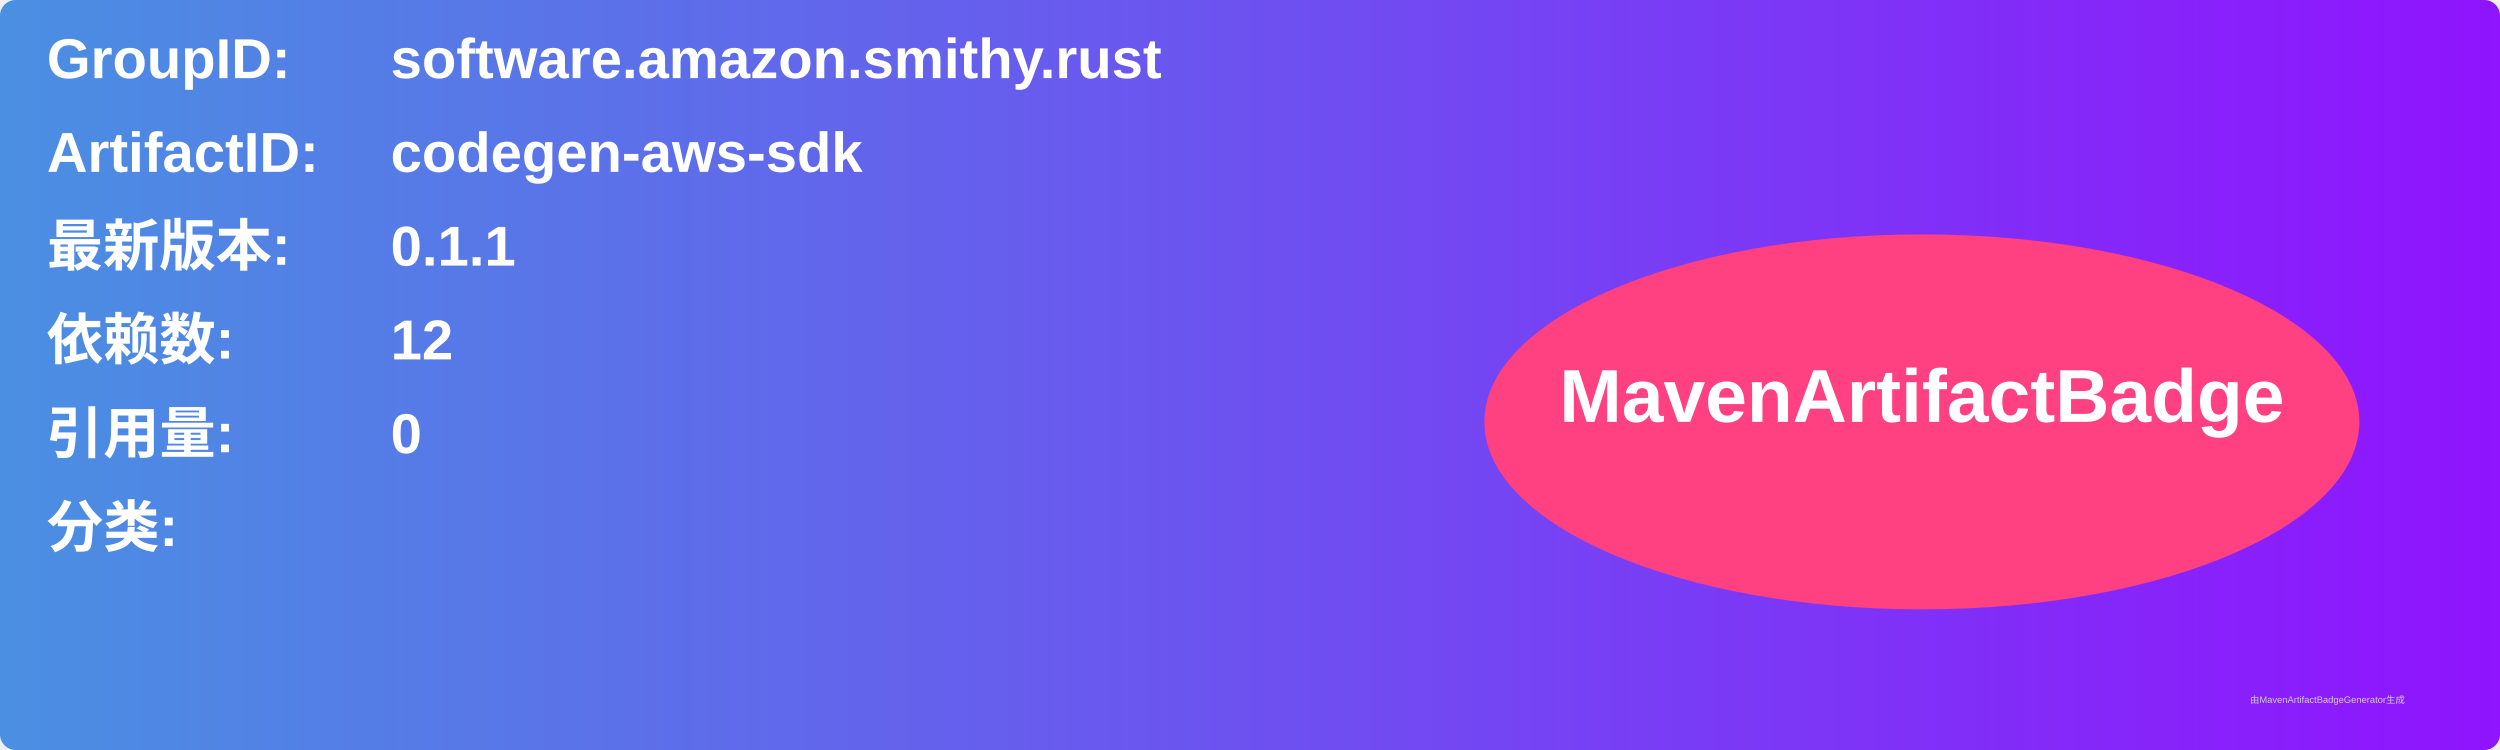
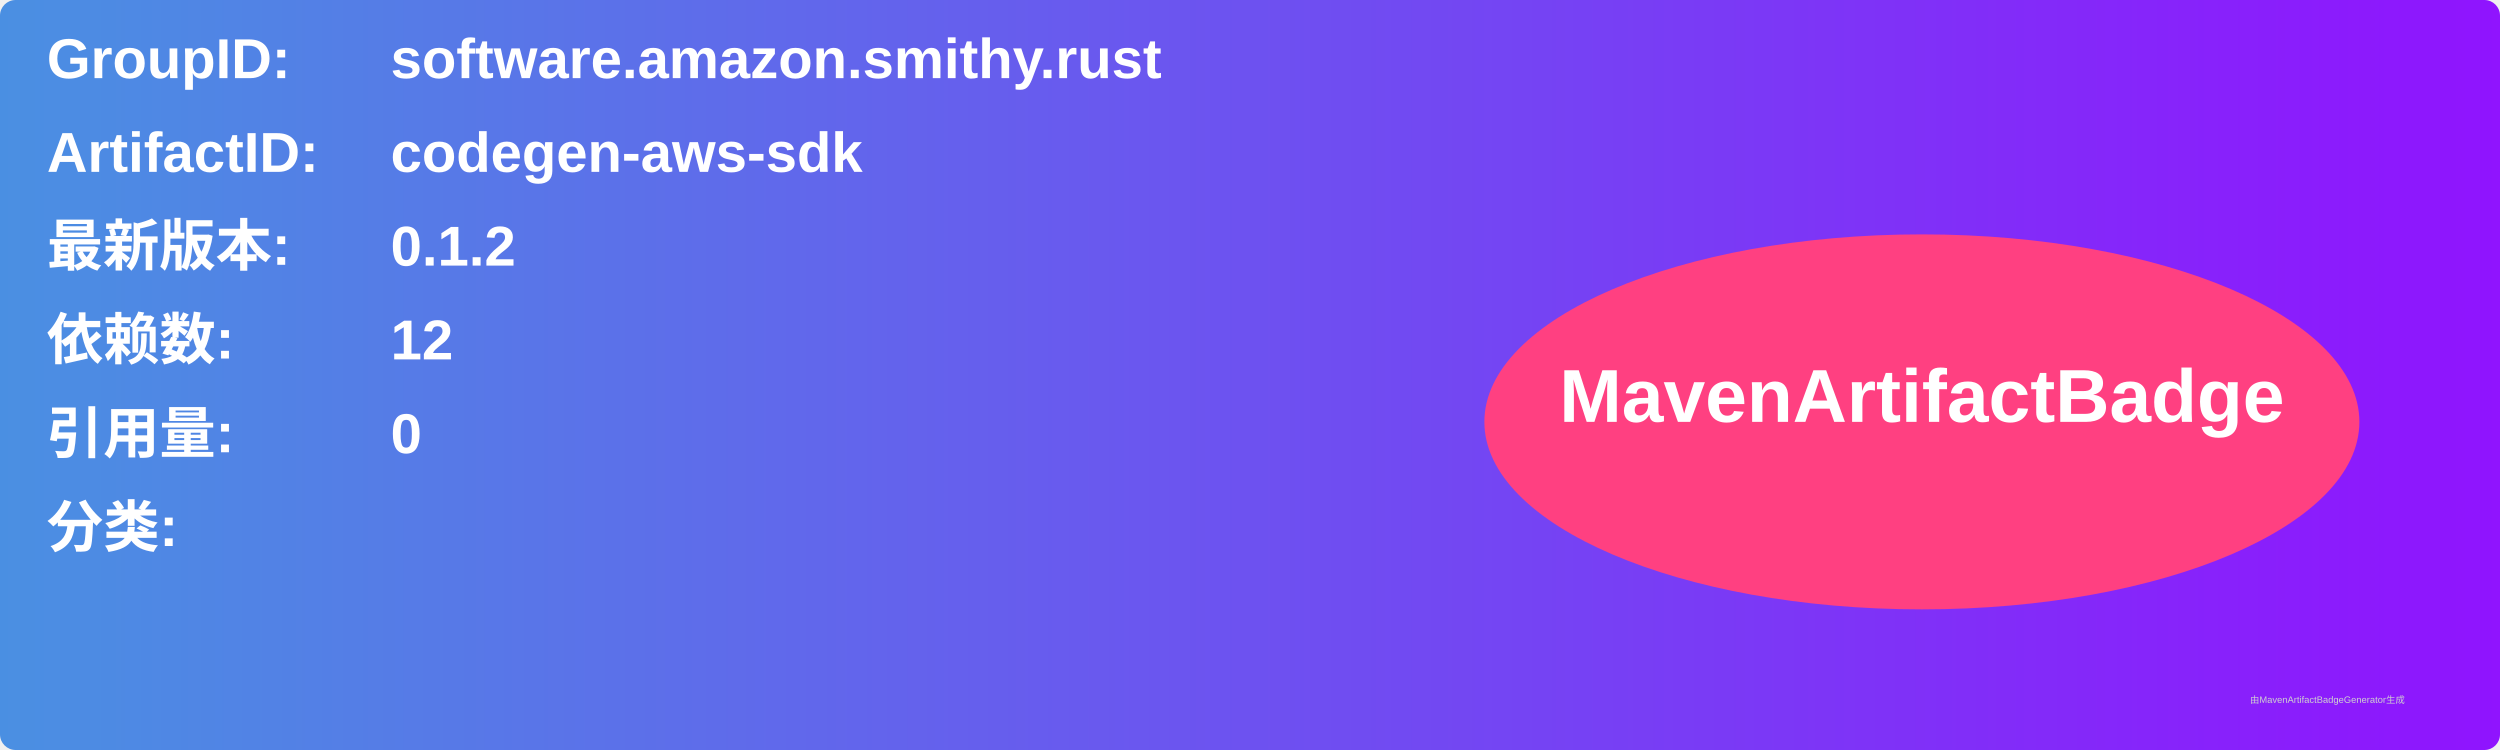
<svg xmlns="http://www.w3.org/2000/svg" width="800" height="240" viewBox="0 0 800 240">
  <linearGradient id="grad" x1="0%" y1="0%" x2="100%" y2="0%">
    <stop offset="0%" stop-color="#4a90e2" />
    <stop offset="100%" stop-color="#9013fe" />
  </linearGradient>
  <rect width="100%" height="100%" rx="5" ry="5" fill="url(#grad)" />
  <g transform="translate(15, 15)">
    <text x="0" y="10" font-family="Arial" font-size="18" fill="white" font-weight="bold" width="260">GroupID:</text>
    <text x="110" y="10" font-family="Arial" font-size="18" fill="white" font-weight="bold" width="460">software.amazon.smithy.rust</text>
    <text x="0" y="40" font-family="Arial" font-size="18" fill="white" font-weight="bold" width="260">ArtifactID:</text>
    <text x="110" y="40" font-family="Arial" font-size="18" fill="white" font-weight="bold" width="460">codegen-aws-sdk</text>
    <text x="0" y="70" font-family="Arial" font-size="18" fill="white" font-weight="bold">最新版本:</text>
    <text x="110" y="70" font-family="Arial" font-size="18" fill="white" font-weight="bold">
-       <tspan font-weight="bold">0.1.1</tspan>
+       <tspan font-weight="bold">0.1.2</tspan>
    </text>
    <text x="0" y="100" font-family="Arial" font-size="18" fill="white" font-weight="bold">依赖数: </text>
    <text x="110" y="100" font-family="Arial" font-size="18" fill="white">
      <tspan font-weight="bold">12</tspan>
    </text>
    <text x="0" y="130" font-family="Arial" font-size="18" fill="white" font-weight="bold">引用量: </text>
    <text x="110" y="130" font-family="Arial" font-size="18" fill="white">
      <tspan font-weight="bold">0</tspan>
    </text>
    <text x="0" y="160" font-family="Arial" font-size="18" fill="white" font-weight="bold">分类:</text>
    <text x="10" y="190" font-family="Arial" font-size="10" fill="white">
      <tspan font-weight="bold" />
    </text>
    <ellipse cx="600" cy="120" rx="140" ry="60" fill="#ff4081" />
    <text x="600" y="120" text-anchor="middle" font-family="Arial" font-size="24" fill="white" font-weight="bold">MavenArtifactBadge</text>
  </g>
  <text x="720" y="225" font-family="Arial" font-size="3" fill="#d0d0d0">由MavenArtifactBadgeGenerator生成</text>
</svg>
